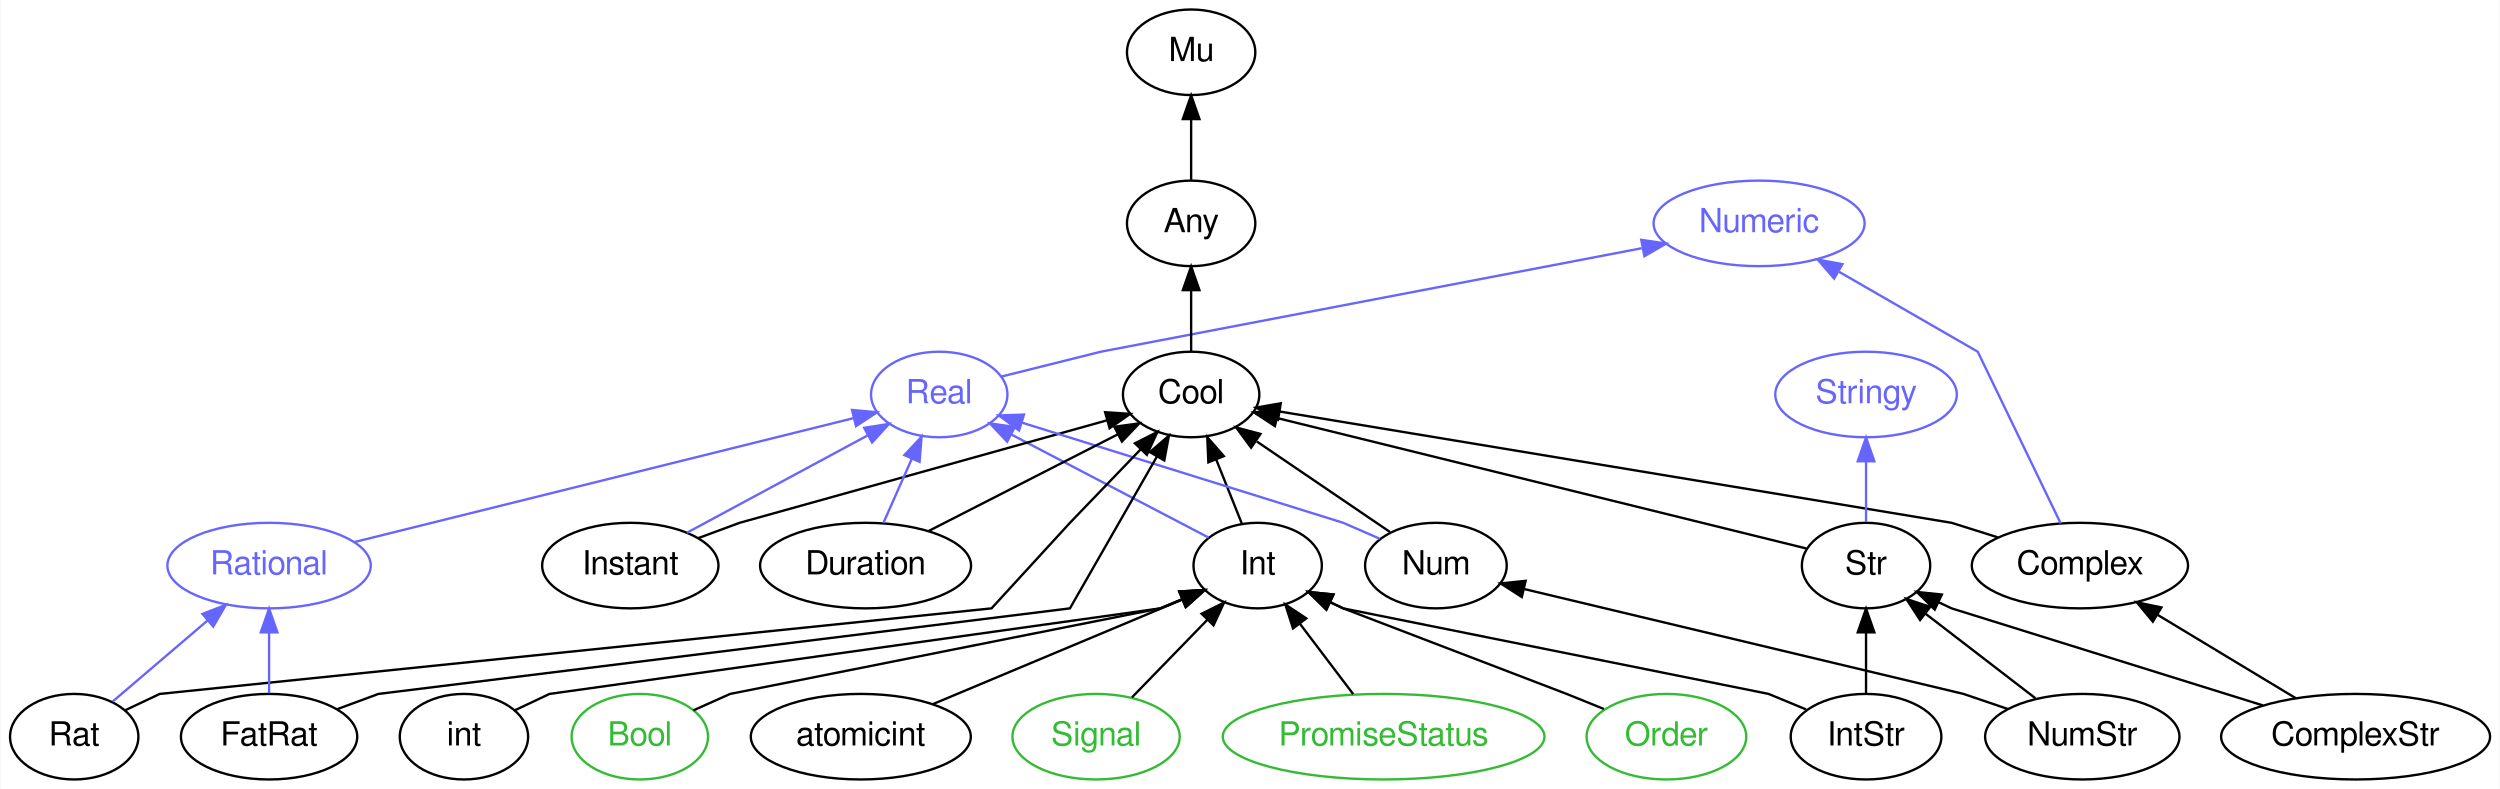
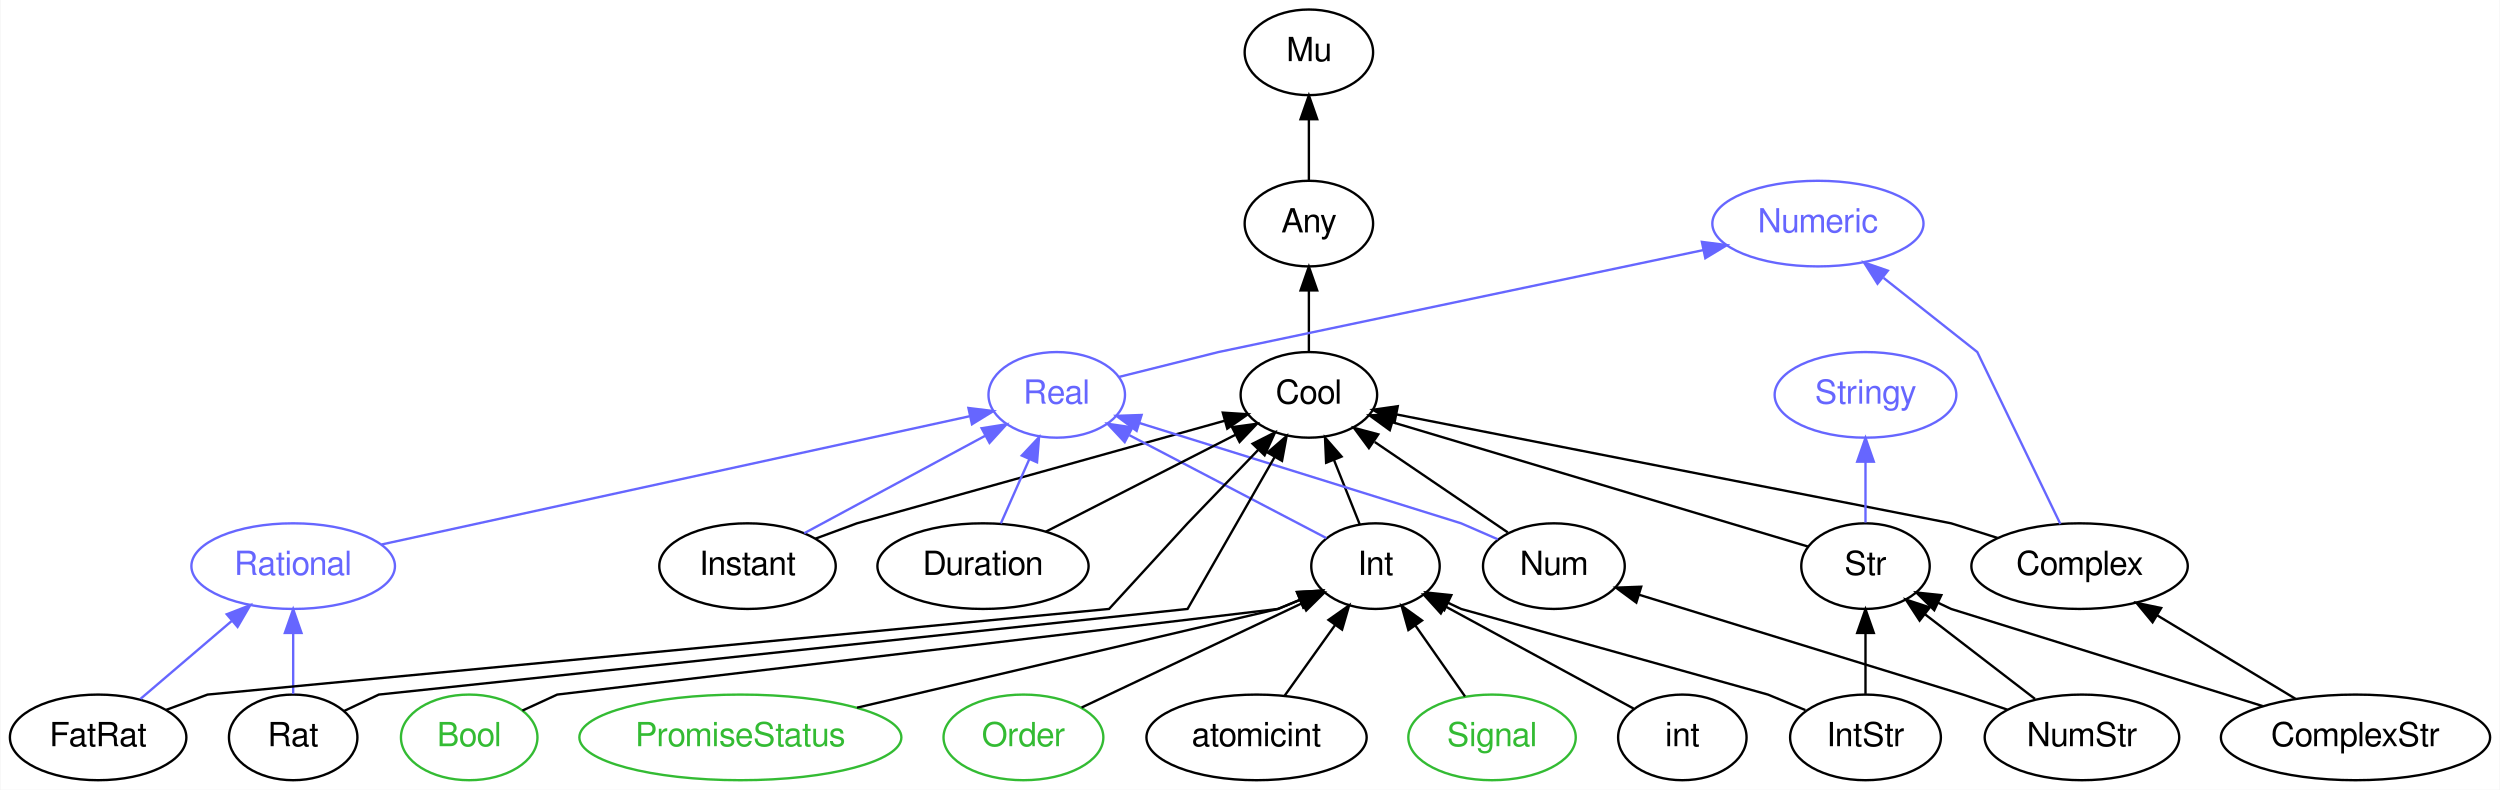
- <svg xmlns="http://www.w3.org/2000/svg" xmlns:xlink="http://www.w3.org/1999/xlink" width="1052pt" height="332pt" viewBox="0.00 0.00 1051.54 332.00">
+ <svg xmlns="http://www.w3.org/2000/svg" xmlns:xlink="http://www.w3.org/1999/xlink" width="1051pt" height="332pt" viewBox="0.00 0.00 1050.59 332.00">
  <g id="graph0" class="graph" transform="scale(1 1) rotate(0) translate(4 328)">
-     <polygon fill="white" stroke="none" points="-4,4 -4,-328 1047.54,-328 1047.54,4 -4,4" />
+     <polygon fill="white" stroke="none" points="-4,4 -4,-328 1046.59,-328 1046.59,4 -4,4" />
    <g id="node1" class="node">
      <g id="a_node1">
        <a xlink:href="/type/Numeric" xlink:title="Numeric">
-           <ellipse fill="none" stroke="#6666ff" cx="736" cy="-234" rx="44.393" ry="18" />
-           <text text-anchor="middle" x="736" y="-230.3" font-family="FreeSans" font-size="14.00" fill="#6666ff">Numeric</text>
+           <ellipse fill="none" stroke="#6666ff" cx="760.047" cy="-234" rx="44.393" ry="18" />
+           <text text-anchor="middle" x="760.047" y="-230.3" font-family="FreeSans" font-size="14.00" fill="#6666ff">Numeric</text>
        </a>
      </g>
    </g>
    <g id="node2" class="node">
      <g id="a_node2">
-         <a xlink:href="/type/Real" xlink:title="Real">
-           <ellipse fill="none" stroke="#6666ff" cx="391" cy="-162" rx="28.695" ry="18" />
-           <text text-anchor="middle" x="391" y="-158.3" font-family="FreeSans" font-size="14.00" fill="#6666ff">Real</text>
-         </a>
-       </g>
-     </g>
-     <g id="edge23" class="edge">
-       <path fill="none" stroke="#6666ff" d="M417.096,-169.524C436.272,-174.318 459,-180 459,-180 459,-180 606.96,-208.31 686.605,-223.549" />
-       <polygon fill="#6666ff" stroke="#6666ff" points="686.421,-227.077 696.9,-225.519 687.736,-220.202 686.421,-227.077" />
+         <a xlink:href="/type/Mu" xlink:title="Mu">
+           <ellipse fill="none" stroke="#000000" cx="546.047" cy="-306" rx="27" ry="18" />
+           <text text-anchor="middle" x="546.047" y="-302.3" font-family="FreeSans" font-size="14.00" fill="#000000">Mu</text>
+         </a>
+       </g>
    </g>
    <g id="node3" class="node">
      <g id="a_node3">
-         <a xlink:href="/type/Mu" xlink:title="Mu">
-           <ellipse fill="none" stroke="#000000" cx="497" cy="-306" rx="27" ry="18" />
-           <text text-anchor="middle" x="497" y="-302.3" font-family="FreeSans" font-size="14.00" fill="#000000">Mu</text>
-         </a>
-       </g>
+         <a xlink:href="/type/Any" xlink:title="Any">
+           <ellipse fill="none" stroke="#000000" cx="546.047" cy="-234" rx="27" ry="18" />
+           <text text-anchor="middle" x="546.047" y="-230.3" font-family="FreeSans" font-size="14.00" fill="#000000">Any</text>
+         </a>
+       </g>
+     </g>
+     <g id="edge1" class="edge">
+       <path fill="none" stroke="#000000" d="M546.047,-252.303C546.047,-260.017 546.047,-269.288 546.047,-277.888" />
+       <polygon fill="#000000" stroke="#000000" points="542.547,-277.896 546.047,-287.896 549.547,-277.896 542.547,-277.896" />
    </g>
    <g id="node4" class="node">
      <g id="a_node4">
-         <a xlink:href="/type/Any" xlink:title="Any">
-           <ellipse fill="none" stroke="#000000" cx="497" cy="-234" rx="27" ry="18" />
-           <text text-anchor="middle" x="497" y="-230.3" font-family="FreeSans" font-size="14.00" fill="#000000">Any</text>
-         </a>
-       </g>
-     </g>
-     <g id="edge1" class="edge">
-       <path fill="none" stroke="#000000" d="M497,-252.303C497,-260.017 497,-269.288 497,-277.888" />
-       <polygon fill="#000000" stroke="#000000" points="493.5,-277.896 497,-287.896 500.5,-277.896 493.5,-277.896" />
+         <a xlink:href="/type/Cool" xlink:title="Cool">
+           <ellipse fill="none" stroke="#000000" cx="546.047" cy="-162" rx="28.695" ry="18" />
+           <text text-anchor="middle" x="546.047" y="-158.3" font-family="FreeSans" font-size="14.00" fill="#000000">Cool</text>
+         </a>
+       </g>
+     </g>
+     <g id="edge2" class="edge">
+       <path fill="none" stroke="#000000" d="M546.047,-180.303C546.047,-188.017 546.047,-197.288 546.047,-205.888" />
+       <polygon fill="#000000" stroke="#000000" points="542.547,-205.896 546.047,-215.896 549.547,-205.896 542.547,-205.896" />
    </g>
    <g id="node5" class="node">
      <g id="a_node5">
-         <a xlink:href="/type/Cool" xlink:title="Cool">
-           <ellipse fill="none" stroke="#000000" cx="497" cy="-162" rx="28.695" ry="18" />
-           <text text-anchor="middle" x="497" y="-158.3" font-family="FreeSans" font-size="14.00" fill="#000000">Cool</text>
-         </a>
-       </g>
-     </g>
-     <g id="edge2" class="edge">
-       <path fill="none" stroke="#000000" d="M497,-180.303C497,-188.017 497,-197.288 497,-205.888" />
-       <polygon fill="#000000" stroke="#000000" points="493.5,-205.896 497,-215.896 500.5,-205.896 493.5,-205.896" />
+         <a xlink:href="/type/Complex" xlink:title="Complex">
+           <ellipse fill="none" stroke="#000000" cx="870.047" cy="-90" rx="45.492" ry="18" />
+           <text text-anchor="middle" x="870.047" y="-86.3" font-family="FreeSans" font-size="14.00" fill="#000000">Complex</text>
+         </a>
+       </g>
+     </g>
+     <g id="edge23" class="edge">
+       <path fill="none" stroke="#6666ff" d="M861.959,-107.74C849.503,-133.521 827.047,-180 827.047,-180 827.047,-180 806.116,-196.557 787.652,-211.163" />
+       <polygon fill="#6666ff" stroke="#6666ff" points="785.097,-208.721 779.426,-217.67 789.44,-214.211 785.097,-208.721" />
+     </g>
+     <g id="edge3" class="edge">
+       <path fill="none" stroke="#000000" d="M835.542,-101.863C824.959,-105.194 816.047,-108 816.047,-108 816.047,-108 656.57,-139.305 582.746,-153.796" />
+       <polygon fill="#000000" stroke="#000000" points="582.061,-150.364 572.922,-155.724 583.409,-157.233 582.061,-150.364" />
    </g>
    <g id="node6" class="node">
      <g id="a_node6">
-         <a xlink:href="/type/Complex" xlink:title="Complex">
-           <ellipse fill="none" stroke="#000000" cx="871" cy="-90" rx="45.492" ry="18" />
-           <text text-anchor="middle" x="871" y="-86.3" font-family="FreeSans" font-size="14.00" fill="#000000">Complex</text>
+         <a xlink:href="/type/Real" xlink:title="Real">
+           <ellipse fill="none" stroke="#6666ff" cx="440.047" cy="-162" rx="28.695" ry="18" />
+           <text text-anchor="middle" x="440.047" y="-158.3" font-family="FreeSans" font-size="14.00" fill="#6666ff">Real</text>
        </a>
      </g>
    </g>
    <g id="edge24" class="edge">
-       <path fill="none" stroke="#6666ff" d="M862.912,-107.74C850.456,-133.521 828,-180 828,-180 828,-180 795.917,-198.482 769.643,-213.619" />
-       <polygon fill="#6666ff" stroke="#6666ff" points="767.572,-210.772 760.654,-218.797 771.066,-216.838 767.572,-210.772" />
-     </g>
-     <g id="edge3" class="edge">
-       <path fill="none" stroke="#000000" d="M836.495,-101.863C825.912,-105.194 817,-108 817,-108 817,-108 618.566,-140.866 534.219,-154.836" />
-       <polygon fill="#000000" stroke="#000000" points="533.577,-151.394 524.283,-156.481 534.721,-158.3 533.577,-151.394" />
+       <path fill="none" stroke="#6666ff" d="M466.143,-169.524C485.319,-174.318 508.047,-180 508.047,-180 508.047,-180 638.698,-207.478 711.852,-222.864" />
+       <polygon fill="#6666ff" stroke="#6666ff" points="711.267,-226.317 721.773,-224.95 712.708,-219.467 711.267,-226.317" />
    </g>
    <g id="node7" class="node">
      <g id="a_node7">
        <a xlink:href="/type/Stringy" xlink:title="Stringy">
-           <ellipse fill="none" stroke="#6666ff" cx="781" cy="-162" rx="38.194" ry="18" />
-           <text text-anchor="middle" x="781" y="-158.3" font-family="FreeSans" font-size="14.00" fill="#6666ff">Stringy</text>
+           <ellipse fill="none" stroke="#6666ff" cx="780.047" cy="-162" rx="38.194" ry="18" />
+           <text text-anchor="middle" x="780.047" y="-158.3" font-family="FreeSans" font-size="14.00" fill="#6666ff">Stringy</text>
        </a>
      </g>
    </g>
    <g id="node8" class="node">
      <g id="a_node8">
        <a xlink:href="/type/Str" xlink:title="Str">
-           <ellipse fill="none" stroke="#000000" cx="781" cy="-90" rx="27" ry="18" />
-           <text text-anchor="middle" x="781" y="-86.3" font-family="FreeSans" font-size="14.00" fill="#000000">Str</text>
+           <ellipse fill="none" stroke="#000000" cx="780.047" cy="-90" rx="27" ry="18" />
+           <text text-anchor="middle" x="780.047" y="-86.3" font-family="FreeSans" font-size="14.00" fill="#000000">Str</text>
        </a>
      </g>
    </g>
    <g id="edge4" class="edge">
-       <path fill="none" stroke="#000000" d="M755.797,-97.212C705.34,-109.649 591.756,-137.645 533.289,-152.055" />
-       <polygon fill="#000000" stroke="#000000" points="532.251,-148.706 523.38,-154.498 533.927,-155.503 532.251,-148.706" />
+       <path fill="none" stroke="#000000" d="M755.886,-98.228C714.351,-110.653 629.249,-136.11 581.161,-150.496" />
+       <polygon fill="#000000" stroke="#000000" points="580.068,-147.169 571.491,-153.389 582.074,-153.876 580.068,-147.169" />
    </g>
    <g id="edge25" class="edge">
-       <path fill="none" stroke="#6666ff" d="M781,-108.303C781,-116.017 781,-125.288 781,-133.888" />
-       <polygon fill="#6666ff" stroke="#6666ff" points="777.5,-133.896 781,-143.896 784.5,-133.896 777.5,-133.896" />
+       <path fill="none" stroke="#6666ff" d="M780.047,-108.303C780.047,-116.017 780.047,-125.288 780.047,-133.888" />
+       <polygon fill="#6666ff" stroke="#6666ff" points="776.547,-133.896 780.047,-143.896 783.547,-133.896 776.547,-133.896" />
    </g>
    <g id="node9" class="node">
      <g id="a_node9">
        <a xlink:href="/type/ComplexStr" xlink:title="ComplexStr">
-           <ellipse fill="none" stroke="#000000" cx="987" cy="-18" rx="56.59" ry="18" />
-           <text text-anchor="middle" x="987" y="-14.3" font-family="FreeSans" font-size="14.00" fill="#000000">ComplexStr</text>
+           <ellipse fill="none" stroke="#000000" cx="986.047" cy="-18" rx="56.59" ry="18" />
+           <text text-anchor="middle" x="986.047" y="-14.3" font-family="FreeSans" font-size="14.00" fill="#000000">ComplexStr</text>
        </a>
      </g>
    </g>
    <g id="edge5" class="edge">
-       <path fill="none" stroke="#000000" d="M961.83,-34.189C944.765,-44.486 922.047,-58.196 903.601,-69.327" />
-       <polygon fill="#000000" stroke="#000000" points="901.686,-66.395 894.932,-74.558 905.302,-72.388 901.686,-66.395" />
+       <path fill="none" stroke="#000000" d="M960.876,-34.189C943.812,-44.486 921.094,-58.196 902.648,-69.327" />
+       <polygon fill="#000000" stroke="#000000" points="900.732,-66.395 893.979,-74.558 904.349,-72.388 900.732,-66.395" />
    </g>
    <g id="edge6" class="edge">
-       <path fill="none" stroke="#000000" d="M947.999,-31.159C897.809,-46.807 817,-72 817,-72 817,-72 814.82,-73.03 811.532,-74.582" />
-       <polygon fill="#000000" stroke="#000000" points="809.905,-71.48 802.357,-78.915 812.894,-77.809 809.905,-71.48" />
+       <path fill="none" stroke="#000000" d="M947.045,-31.159C896.855,-46.807 816.047,-72 816.047,-72 816.047,-72 813.866,-73.03 810.579,-74.582" />
+       <polygon fill="#000000" stroke="#000000" points="808.952,-71.48 801.404,-78.915 811.941,-77.809 808.952,-71.48" />
    </g>
    <g id="node10" class="node">
      <g id="a_node10">
-         <a xlink:href="/type/Int" xlink:title="Int">
-           <ellipse fill="none" stroke="#000000" cx="525" cy="-90" rx="27" ry="18" />
-           <text text-anchor="middle" x="525" y="-86.3" font-family="FreeSans" font-size="14.00" fill="#000000">Int</text>
-         </a>
-       </g>
+         <a xlink:href="/type/Instant" xlink:title="Instant">
+           <ellipse fill="none" stroke="#000000" cx="310.047" cy="-90" rx="37.093" ry="18" />
+           <text text-anchor="middle" x="310.047" y="-86.3" font-family="FreeSans" font-size="14.00" fill="#000000">Instant</text>
+         </a>
+       </g>
+     </g>
+     <g id="edge7" class="edge">
+       <path fill="none" stroke="#000000" d="M338.656,-101.573C348.011,-105.03 356.047,-108 356.047,-108 356.047,-108 455.762,-135.815 510.716,-151.145" />
+       <polygon fill="#000000" stroke="#000000" points="509.85,-154.537 520.422,-153.852 511.731,-147.794 509.85,-154.537" />
    </g>
    <g id="edge26" class="edge">
-       <path fill="none" stroke="#6666ff" d="M504.356,-101.784C482.223,-113.346 446.852,-131.824 421.507,-145.064" />
-       <polygon fill="#6666ff" stroke="#6666ff" points="419.575,-142.124 412.332,-149.856 422.816,-148.328 419.575,-142.124" />
-     </g>
-     <g id="edge7" class="edge">
-       <path fill="none" stroke="#000000" d="M518.364,-107.589C515.134,-115.665 511.172,-125.569 507.542,-134.645" />
-       <polygon fill="#000000" stroke="#000000" points="504.247,-133.459 503.782,-144.044 510.746,-136.059 504.247,-133.459" />
+       <path fill="none" stroke="#6666ff" d="M333.891,-103.839C355.28,-115.356 386.769,-132.312 409.898,-144.766" />
+       <polygon fill="#6666ff" stroke="#6666ff" points="408.47,-147.972 418.934,-149.632 411.789,-141.809 408.47,-147.972" />
    </g>
    <g id="node11" class="node">
      <g id="a_node11">
-         <a xlink:href="/type/Instant" xlink:title="Instant">
-           <ellipse fill="none" stroke="#000000" cx="261" cy="-90" rx="37.093" ry="18" />
-           <text text-anchor="middle" x="261" y="-86.3" font-family="FreeSans" font-size="14.00" fill="#000000">Instant</text>
-         </a>
-       </g>
+         <a xlink:href="/type/Int" xlink:title="Int">
+           <ellipse fill="none" stroke="#000000" cx="574.047" cy="-90" rx="27" ry="18" />
+           <text text-anchor="middle" x="574.047" y="-86.3" font-family="FreeSans" font-size="14.00" fill="#000000">Int</text>
+         </a>
+       </g>
+     </g>
+     <g id="edge8" class="edge">
+       <path fill="none" stroke="#000000" d="M567.411,-107.589C564.181,-115.665 560.219,-125.569 556.589,-134.645" />
+       <polygon fill="#000000" stroke="#000000" points="553.293,-133.459 552.829,-144.044 559.793,-136.059 553.293,-133.459" />
    </g>
    <g id="edge27" class="edge">
-       <path fill="none" stroke="#6666ff" d="M284.844,-103.839C306.233,-115.356 337.722,-132.312 360.851,-144.766" />
-       <polygon fill="#6666ff" stroke="#6666ff" points="359.423,-147.972 369.887,-149.632 362.742,-141.809 359.423,-147.972" />
-     </g>
-     <g id="edge8" class="edge">
-       <path fill="none" stroke="#000000" d="M289.609,-101.573C298.964,-105.03 307,-108 307,-108 307,-108 406.715,-135.815 461.67,-151.145" />
-       <polygon fill="#000000" stroke="#000000" points="460.803,-154.537 471.376,-153.852 462.684,-147.794 460.803,-154.537" />
+       <path fill="none" stroke="#6666ff" d="M553.403,-101.784C531.27,-113.346 495.898,-131.824 470.553,-145.064" />
+       <polygon fill="#6666ff" stroke="#6666ff" points="468.622,-142.124 461.379,-149.856 471.863,-148.328 468.622,-142.124" />
    </g>
    <g id="node12" class="node">
      <g id="a_node12">
        <a xlink:href="/type/Num" xlink:title="Num">
-           <ellipse fill="none" stroke="#000000" cx="600" cy="-90" rx="29.795" ry="18" />
-           <text text-anchor="middle" x="600" y="-86.3" font-family="FreeSans" font-size="14.00" fill="#000000">Num</text>
-         </a>
-       </g>
+           <ellipse fill="none" stroke="#000000" cx="649.047" cy="-90" rx="29.795" ry="18" />
+           <text text-anchor="middle" x="649.047" y="-86.3" font-family="FreeSans" font-size="14.00" fill="#000000">Num</text>
+         </a>
+       </g>
+     </g>
+     <g id="edge9" class="edge">
+       <path fill="none" stroke="#000000" d="M629.673,-104.166C613.893,-114.891 591.411,-130.17 573.732,-142.185" />
+       <polygon fill="#000000" stroke="#000000" points="571.289,-139.613 564.985,-148.129 575.223,-145.403 571.289,-139.613" />
    </g>
    <g id="edge28" class="edge">
-       <path fill="none" stroke="#6666ff" d="M576.414,-101.281C568.201,-104.861 561,-108 561,-108 561,-108 475.552,-134.64 425.815,-150.146" />
-       <polygon fill="#6666ff" stroke="#6666ff" points="424.589,-146.862 416.084,-153.18 426.673,-153.545 424.589,-146.862" />
-     </g>
-     <g id="edge9" class="edge">
-       <path fill="none" stroke="#000000" d="M580.626,-104.166C564.846,-114.891 542.365,-130.17 524.685,-142.185" />
-       <polygon fill="#000000" stroke="#000000" points="522.242,-139.613 515.939,-148.129 526.177,-145.403 522.242,-139.613" />
+       <path fill="none" stroke="#6666ff" d="M625.461,-101.281C617.247,-104.861 610.047,-108 610.047,-108 610.047,-108 524.598,-134.64 474.862,-150.146" />
+       <polygon fill="#6666ff" stroke="#6666ff" points="473.636,-146.862 465.131,-153.18 475.719,-153.545 473.636,-146.862" />
    </g>
    <g id="node13" class="node">
      <g id="a_node13">
-         <a xlink:href="/type/Duration" xlink:title="Duration">
-           <ellipse fill="none" stroke="#000000" cx="360" cy="-90" rx="44.393" ry="18" />
-           <text text-anchor="middle" x="360" y="-86.3" font-family="FreeSans" font-size="14.00" fill="#000000">Duration</text>
+         <a xlink:href="/type/Rational" xlink:title="Rational">
+           <ellipse fill="none" stroke="#6666ff" cx="119.047" cy="-90" rx="42.793" ry="18" />
+           <text text-anchor="middle" x="119.047" y="-86.3" font-family="FreeSans" font-size="14.00" fill="#6666ff">Rational</text>
        </a>
      </g>
    </g>
    <g id="edge29" class="edge">
-       <path fill="none" stroke="#6666ff" d="M367.504,-107.945C371.084,-116.027 375.446,-125.879 379.436,-134.888" />
-       <polygon fill="#6666ff" stroke="#6666ff" points="376.315,-136.485 383.565,-144.211 382.716,-133.65 376.315,-136.485" />
-     </g>
-     <g id="edge10" class="edge">
-       <path fill="none" stroke="#000000" d="M386.415,-104.497C409.205,-116.141 442.141,-132.97 466.139,-145.231" />
-       <polygon fill="#000000" stroke="#000000" points="464.681,-148.417 475.178,-149.85 467.866,-142.184 464.681,-148.417" />
+       <path fill="none" stroke="#6666ff" d="M156.183,-99.098C218.118,-112.604 341.769,-139.569 403.387,-153.006" />
+       <polygon fill="#6666ff" stroke="#6666ff" points="402.918,-156.485 413.434,-155.197 404.409,-149.646 402.918,-156.485" />
    </g>
    <g id="node14" class="node">
      <g id="a_node14">
-         <a xlink:href="/type/Rational" xlink:title="Rational">
-           <ellipse fill="none" stroke="#6666ff" cx="109" cy="-90" rx="42.793" ry="18" />
-           <text text-anchor="middle" x="109" y="-86.3" font-family="FreeSans" font-size="14.00" fill="#6666ff">Rational</text>
-         </a>
-       </g>
+         <a xlink:href="/type/Duration" xlink:title="Duration">
+           <ellipse fill="none" stroke="#000000" cx="409.047" cy="-90" rx="44.393" ry="18" />
+           <text text-anchor="middle" x="409.047" y="-86.3" font-family="FreeSans" font-size="14.00" fill="#000000">Duration</text>
+         </a>
+       </g>
+     </g>
+     <g id="edge10" class="edge">
+       <path fill="none" stroke="#000000" d="M435.462,-104.497C458.251,-116.141 491.188,-132.97 515.185,-145.231" />
+       <polygon fill="#000000" stroke="#000000" points="513.728,-148.417 524.225,-149.85 516.913,-142.184 513.728,-148.417" />
    </g>
    <g id="edge30" class="edge">
-       <path fill="none" stroke="#6666ff" d="M145.002,-99.937C199.125,-113.372 300.867,-138.627 354.993,-152.062" />
-       <polygon fill="#6666ff" stroke="#6666ff" points="354.291,-155.494 364.84,-154.506 355.978,-148.7 354.291,-155.494" />
+       <path fill="none" stroke="#6666ff" d="M416.551,-107.945C420.13,-116.027 424.493,-125.879 428.483,-134.888" />
+       <polygon fill="#6666ff" stroke="#6666ff" points="425.362,-136.485 432.612,-144.211 431.762,-133.65 425.362,-136.485" />
    </g>
    <g id="node15" class="node">
      <g id="a_node15">
-         <a xlink:href="/type/atomicint" xlink:title="atomicint">
-           <ellipse fill="none" stroke="#000000" cx="358" cy="-18" rx="46.292" ry="18" />
-           <text text-anchor="middle" x="358" y="-14.3" font-family="FreeSans" font-size="14.00" fill="#000000">atomicint</text>
+         <a xlink:href="/type/PromiseStatus" xlink:title="PromiseStatus">
+           <ellipse fill="none" stroke="#33bb33" cx="307.047" cy="-18" rx="67.688" ry="18" />
+           <text text-anchor="middle" x="307.047" y="-14.3" font-family="FreeSans" font-size="14.00" fill="#33bb33">PromiseStatus</text>
        </a>
      </g>
    </g>
    <g id="edge11" class="edge">
-       <path fill="none" stroke="#000000" d="M388.242,-31.677C418.012,-44.155 463.283,-63.131 493.486,-75.79" />
-       <polygon fill="#000000" stroke="#000000" points="492.148,-79.025 502.723,-79.662 494.854,-72.569 492.148,-79.025" />
+       <path fill="none" stroke="#000000" d="M356.085,-30.5C422.554,-46.088 533.047,-72 533.047,-72 533.047,-72 536.926,-73.609 542.299,-75.836" />
+       <polygon fill="#000000" stroke="#000000" points="541.049,-79.107 551.627,-79.704 543.73,-72.641 541.049,-79.107" />
    </g>
    <g id="node16" class="node">
      <g id="a_node16">
-         <a xlink:href="/type/Signal" xlink:title="Signal">
-           <ellipse fill="none" stroke="#33bb33" cx="457" cy="-18" rx="35.194" ry="18" />
-           <text text-anchor="middle" x="457" y="-14.3" font-family="FreeSans" font-size="14.00" fill="#33bb33">Signal</text>
+         <a xlink:href="/type/Order" xlink:title="Order">
+           <ellipse fill="none" stroke="#33bb33" cx="426.047" cy="-18" rx="33.595" ry="18" />
+           <text text-anchor="middle" x="426.047" y="-14.3" font-family="FreeSans" font-size="14.00" fill="#33bb33">Order</text>
        </a>
      </g>
    </g>
    <g id="edge12" class="edge">
-       <path fill="none" stroke="#000000" d="M472.091,-34.535C481.411,-44.129 493.51,-56.584 503.785,-67.162" />
-       <polygon fill="#000000" stroke="#000000" points="501.401,-69.73 510.879,-74.464 506.422,-64.853 501.401,-69.73" />
+       <path fill="none" stroke="#000000" d="M450.486,-30.559C475.897,-42.578 515.738,-61.422 543.278,-74.447" />
+       <polygon fill="#000000" stroke="#000000" points="541.926,-77.679 552.462,-78.791 544.919,-71.351 541.926,-77.679" />
    </g>
    <g id="node17" class="node">
      <g id="a_node17">
-         <a xlink:href="/type/PromiseStatus" xlink:title="PromiseStatus">
-           <ellipse fill="none" stroke="#33bb33" cx="578" cy="-18" rx="67.688" ry="18" />
-           <text text-anchor="middle" x="578" y="-14.3" font-family="FreeSans" font-size="14.00" fill="#33bb33">PromiseStatus</text>
+         <a xlink:href="/type/atomicint" xlink:title="atomicint">
+           <ellipse fill="none" stroke="#000000" cx="524.047" cy="-18" rx="46.292" ry="18" />
+           <text text-anchor="middle" x="524.047" y="-14.3" font-family="FreeSans" font-size="14.00" fill="#000000">atomicint</text>
        </a>
      </g>
    </g>
    <g id="edge13" class="edge">
-       <path fill="none" stroke="#000000" d="M565.17,-35.945C558.441,-44.833 550.092,-55.86 542.752,-65.554" />
-       <polygon fill="#000000" stroke="#000000" points="539.873,-63.558 536.627,-73.644 545.454,-67.784 539.873,-63.558" />
+       <path fill="none" stroke="#000000" d="M535.896,-35.589C542.239,-44.47 550.162,-55.561 557.141,-65.332" />
+       <polygon fill="#000000" stroke="#000000" points="554.307,-67.386 562.968,-73.489 560.003,-63.318 554.307,-67.386" />
    </g>
    <g id="node18" class="node">
      <g id="a_node18">
-         <a xlink:href="/type/Order" xlink:title="Order">
-           <ellipse fill="none" stroke="#33bb33" cx="697" cy="-18" rx="33.595" ry="18" />
-           <text text-anchor="middle" x="697" y="-14.3" font-family="FreeSans" font-size="14.00" fill="#33bb33">Order</text>
+         <a xlink:href="/type/Signal" xlink:title="Signal">
+           <ellipse fill="none" stroke="#33bb33" cx="623.047" cy="-18" rx="35.194" ry="18" />
+           <text text-anchor="middle" x="623.047" y="-14.3" font-family="FreeSans" font-size="14.00" fill="#33bb33">Signal</text>
        </a>
      </g>
    </g>
    <g id="edge14" class="edge">
-       <path fill="none" stroke="#000000" d="M670.639,-29.67C662.201,-33.085 655,-36 655,-36 655,-36 561,-72 561,-72 561,-72 558.82,-73.03 555.532,-74.582" />
-       <polygon fill="#000000" stroke="#000000" points="553.905,-71.48 546.357,-78.915 556.894,-77.809 553.905,-71.48" />
+       <path fill="none" stroke="#000000" d="M611.682,-35.235C605.472,-44.107 597.663,-55.262 590.771,-65.108" />
+       <polygon fill="#000000" stroke="#000000" points="587.88,-63.135 585.013,-73.334 593.615,-67.149 587.88,-63.135" />
    </g>
    <g id="node19" class="node">
      <g id="a_node19">
-         <a xlink:href="/type/int" xlink:title="int">
-           <ellipse fill="none" stroke="#000000" cx="191" cy="-18" rx="27" ry="18" />
-           <text text-anchor="middle" x="191" y="-14.3" font-family="FreeSans" font-size="14.00" fill="#000000">int</text>
-         </a>
-       </g>
+         <a xlink:href="/type/IntStr" xlink:title="IntStr">
+           <ellipse fill="none" stroke="#000000" cx="780.047" cy="-18" rx="31.695" ry="18" />
+           <text text-anchor="middle" x="780.047" y="-14.3" font-family="FreeSans" font-size="14.00" fill="#000000">IntStr</text>
+         </a>
+       </g>
+     </g>
+     <g id="edge16" class="edge">
+       <path fill="none" stroke="#000000" d="M780.047,-36.303C780.047,-44.017 780.047,-53.288 780.047,-61.888" />
+       <polygon fill="#000000" stroke="#000000" points="776.547,-61.896 780.047,-71.896 783.547,-61.896 776.547,-61.896" />
    </g>
    <g id="edge15" class="edge">
-       <path fill="none" stroke="#000000" d="M212.357,-29.085C220.109,-32.746 227,-36 227,-36 227,-36 484,-72 484,-72 484,-72 487.88,-73.609 493.252,-75.836" />
-       <polygon fill="#000000" stroke="#000000" points="492.003,-79.107 502.581,-79.704 494.684,-72.641 492.003,-79.107" />
+       <path fill="none" stroke="#000000" d="M754.781,-29.476C746.344,-32.974 739.047,-36 739.047,-36 739.047,-36 610.047,-72 610.047,-72 610.047,-72 607.866,-73.03 604.579,-74.582" />
+       <polygon fill="#000000" stroke="#000000" points="602.952,-71.48 595.404,-78.915 605.941,-77.809 602.952,-71.48" />
    </g>
    <g id="node20" class="node">
      <g id="a_node20">
-         <a xlink:href="/type/IntStr" xlink:title="IntStr">
-           <ellipse fill="none" stroke="#000000" cx="781" cy="-18" rx="31.695" ry="18" />
-           <text text-anchor="middle" x="781" y="-14.3" font-family="FreeSans" font-size="14.00" fill="#000000">IntStr</text>
+         <a xlink:href="/type/int" xlink:title="int">
+           <ellipse fill="none" stroke="#000000" cx="703.047" cy="-18" rx="27" ry="18" />
+           <text text-anchor="middle" x="703.047" y="-14.3" font-family="FreeSans" font-size="14.00" fill="#000000">int</text>
        </a>
      </g>
    </g>
    <g id="edge17" class="edge">
-       <path fill="none" stroke="#000000" d="M781,-36.303C781,-44.017 781,-53.288 781,-61.888" />
-       <polygon fill="#000000" stroke="#000000" points="777.5,-61.896 781,-71.896 784.5,-61.896 777.5,-61.896" />
-     </g>
-     <g id="edge16" class="edge">
-       <path fill="none" stroke="#000000" d="M755.734,-29.476C747.297,-32.974 740,-36 740,-36 740,-36 561,-72 561,-72 561,-72 558.82,-73.03 555.532,-74.582" />
-       <polygon fill="#000000" stroke="#000000" points="553.905,-71.48 546.357,-78.915 556.894,-77.809 553.905,-71.48" />
+       <path fill="none" stroke="#000000" d="M682.606,-30.092C661.282,-41.663 627.65,-59.913 603.47,-73.034" />
+       <polygon fill="#000000" stroke="#000000" points="601.512,-70.114 594.392,-77.96 604.85,-76.267 601.512,-70.114" />
    </g>
    <g id="node21" class="node">
      <g id="a_node21">
        <a xlink:href="/type/Bool" xlink:title="Bool">
-           <ellipse fill="none" stroke="#33bb33" cx="265" cy="-18" rx="28.695" ry="18" />
-           <text text-anchor="middle" x="265" y="-14.3" font-family="FreeSans" font-size="14.00" fill="#33bb33">Bool</text>
+           <ellipse fill="none" stroke="#33bb33" cx="193.047" cy="-18" rx="28.695" ry="18" />
+           <text text-anchor="middle" x="193.047" y="-14.3" font-family="FreeSans" font-size="14.00" fill="#33bb33">Bool</text>
        </a>
      </g>
    </g>
    <g id="edge18" class="edge">
-       <path fill="none" stroke="#000000" d="M287.544,-29.085C295.727,-32.746 303,-36 303,-36 303,-36 484,-72 484,-72 484,-72 487.88,-73.609 493.252,-75.836" />
-       <polygon fill="#000000" stroke="#000000" points="492.003,-79.107 502.581,-79.704 494.684,-72.641 492.003,-79.107" />
+       <path fill="none" stroke="#000000" d="M215.423,-29.281C223.215,-32.861 230.047,-36 230.047,-36 230.047,-36 533.047,-72 533.047,-72 533.047,-72 536.926,-73.609 542.299,-75.836" />
+       <polygon fill="#000000" stroke="#000000" points="541.049,-79.107 551.627,-79.704 543.73,-72.641 541.049,-79.107" />
    </g>
    <g id="node22" class="node">
      <g id="a_node22">
        <a xlink:href="/type/NumStr" xlink:title="NumStr">
-           <ellipse fill="none" stroke="#000000" cx="872" cy="-18" rx="40.893" ry="18" />
-           <text text-anchor="middle" x="872" y="-14.3" font-family="FreeSans" font-size="14.00" fill="#000000">NumStr</text>
+           <ellipse fill="none" stroke="#000000" cx="871.047" cy="-18" rx="40.893" ry="18" />
+           <text text-anchor="middle" x="871.047" y="-14.3" font-family="FreeSans" font-size="14.00" fill="#000000">NumStr</text>
        </a>
      </g>
    </g>
    <g id="edge20" class="edge">
-       <path fill="none" stroke="#000000" d="M852.254,-34.189C838.708,-44.609 820.621,-58.522 806.06,-69.723" />
-       <polygon fill="#000000" stroke="#000000" points="803.747,-67.087 797.955,-75.958 808.015,-72.635 803.747,-67.087" />
+       <path fill="none" stroke="#000000" d="M851.301,-34.189C837.755,-44.609 819.668,-58.522 805.106,-69.723" />
+       <polygon fill="#000000" stroke="#000000" points="802.794,-67.087 797.001,-75.958 807.062,-72.635 802.794,-67.087" />
    </g>
    <g id="edge19" class="edge">
-       <path fill="none" stroke="#000000" d="M840.618,-29.67C830.572,-33.085 822,-36 822,-36 822,-36 700.416,-65.027 637.205,-80.118" />
-       <polygon fill="#000000" stroke="#000000" points="636.135,-76.775 627.222,-82.501 637.761,-83.583 636.135,-76.775" />
+       <path fill="none" stroke="#000000" d="M839.665,-29.67C829.619,-33.085 821.047,-36 821.047,-36 821.047,-36 735.124,-62.476 684.737,-78.002" />
+       <polygon fill="#000000" stroke="#000000" points="683.696,-74.661 675.17,-80.95 685.757,-81.35 683.696,-74.661" />
    </g>
    <g id="node23" class="node">
      <g id="a_node23">
        <a xlink:href="/type/Rat" xlink:title="Rat">
-           <ellipse fill="none" stroke="#000000" cx="27" cy="-18" rx="27" ry="18" />
-           <text text-anchor="middle" x="27" y="-14.3" font-family="FreeSans" font-size="14.00" fill="#000000">Rat</text>
+           <ellipse fill="none" stroke="#000000" cx="119.047" cy="-18" rx="27" ry="18" />
+           <text text-anchor="middle" x="119.047" y="-14.3" font-family="FreeSans" font-size="14.00" fill="#000000">Rat</text>
        </a>
      </g>
    </g>
    <g id="edge21" class="edge">
-       <path fill="none" stroke="#000000" d="M48.357,-29.085C56.109,-32.746 63,-36 63,-36 63,-36 413,-72 413,-72 413,-72 446,-108 446,-108 446,-108 461.738,-124.355 475.729,-138.895" />
-       <polygon fill="#000000" stroke="#000000" points="473.338,-141.458 482.794,-146.237 478.382,-136.604 473.338,-141.458" />
+       <path fill="none" stroke="#000000" d="M140.404,-29.085C148.156,-32.746 155.047,-36 155.047,-36 155.047,-36 495.047,-72 495.047,-72 495.047,-72 516.59,-109.595 531.673,-135.916" />
+       <polygon fill="#000000" stroke="#000000" points="528.684,-137.74 536.693,-144.676 534.757,-134.259 528.684,-137.74" />
    </g>
    <g id="edge31" class="edge">
-       <path fill="none" stroke="#6666ff" d="M43.201,-32.83C54.564,-42.531 69.999,-55.707 83.064,-66.86" />
-       <polygon fill="#6666ff" stroke="#6666ff" points="80.957,-69.663 90.835,-73.493 85.502,-64.339 80.957,-69.663" />
+       <path fill="none" stroke="#6666ff" d="M119.047,-36.303C119.047,-44.017 119.047,-53.288 119.047,-61.888" />
+       <polygon fill="#6666ff" stroke="#6666ff" points="115.547,-61.896 119.047,-71.896 122.547,-61.896 115.547,-61.896" />
    </g>
    <g id="node24" class="node">
      <g id="a_node24">
        <a xlink:href="/type/FatRat" xlink:title="FatRat">
-           <ellipse fill="none" stroke="#000000" cx="109" cy="-18" rx="37.093" ry="18" />
-           <text text-anchor="middle" x="109" y="-14.3" font-family="FreeSans" font-size="14.00" fill="#000000">FatRat</text>
+           <ellipse fill="none" stroke="#000000" cx="37.047" cy="-18" rx="37.093" ry="18" />
+           <text text-anchor="middle" x="37.047" y="-14.3" font-family="FreeSans" font-size="14.00" fill="#000000">FatRat</text>
        </a>
      </g>
    </g>
    <g id="edge22" class="edge">
-       <path fill="none" stroke="#000000" d="M137.609,-29.573C146.964,-33.03 155,-36 155,-36 155,-36 446,-72 446,-72 446,-72 467.543,-109.595 482.626,-135.916" />
-       <polygon fill="#000000" stroke="#000000" points="479.637,-137.74 487.646,-144.676 485.711,-134.259 479.637,-137.74" />
+       <path fill="none" stroke="#000000" d="M65.656,-29.573C75.011,-33.03 83.047,-36 83.047,-36 83.047,-36 462.047,-72 462.047,-72 462.047,-72 495.047,-108 495.047,-108 495.047,-108 510.785,-124.355 524.776,-138.895" />
+       <polygon fill="#000000" stroke="#000000" points="522.385,-141.458 531.84,-146.237 527.429,-136.604 522.385,-141.458" />
    </g>
    <g id="edge32" class="edge">
-       <path fill="none" stroke="#6666ff" d="M109,-36.303C109,-44.017 109,-53.288 109,-61.888" />
-       <polygon fill="#6666ff" stroke="#6666ff" points="105.5,-61.896 109,-71.896 112.5,-61.896 105.5,-61.896" />
+       <path fill="none" stroke="#6666ff" d="M54.84,-34.189C66.045,-43.755 80.699,-56.264 93.177,-66.916" />
+       <polygon fill="#6666ff" stroke="#6666ff" points="91.127,-69.768 101.005,-73.599 95.672,-64.444 91.127,-69.768" />
    </g>
  </g>
</svg>
